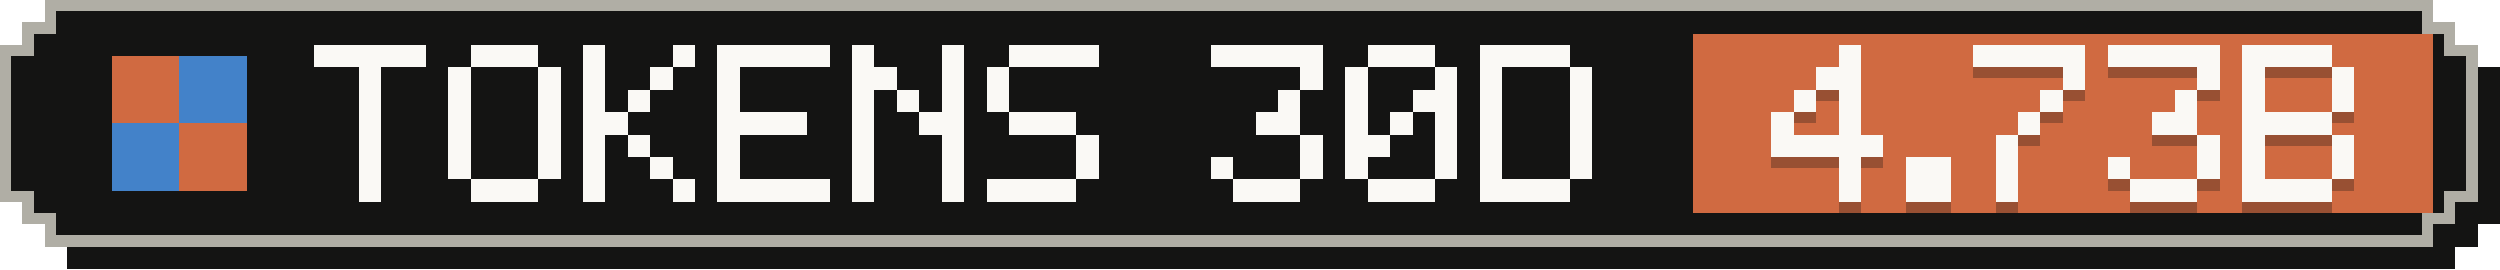
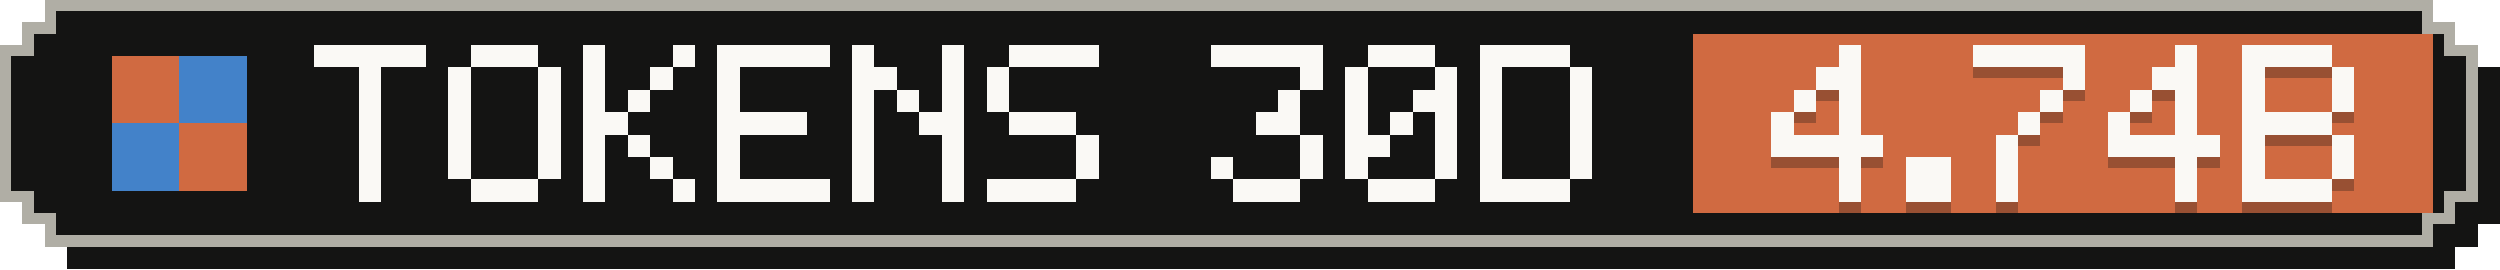
- <svg xmlns="http://www.w3.org/2000/svg" width="223" height="24" viewBox="0 0 223 24" role="img" aria-label="Tokens, last 30 days: 4.73B">
+ <svg xmlns="http://www.w3.org/2000/svg" width="223" height="24" viewBox="0 0 223 24" role="img" aria-label="Tokens, last 30 days: 4.74B">
  <g shape-rendering="crispEdges">
    <path fill="#141413" d="M6,2 H219 V4 H221 V6 H223 V20 H221 V22 H219 V24 H6 V22 H4 V20 H2 V6 H4 V4 H6 Z" />
    <path fill="#b0aea5" d="M4,0 H217 V2 H219 V4 H221 V18 H219 V20 H217 V22 H4 V20 H2 V18 H0 V4 H2 V2 H4 Z" />
    <path fill="#141413" d="M5,1 H216 V3 H218 V5 H220 V17 H218 V19 H216 V21 H5 V19 H3 V17 H1 V5 H3 V3 H5 Z" />
    <rect fill="#d06a41" x="151" y="3" width="66" height="16" />
    <g fill="#d06a41">
      <rect x="10" y="5" width="6" height="6" />
      <rect x="16" y="11" width="6" height="6" />
    </g>
    <g fill="#4382c9">
      <rect x="16" y="5" width="6" height="6" />
      <rect x="10" y="11" width="6" height="6" />
    </g>
    <g fill="#faf9f5">
      <rect x="28" y="4" width="10" height="2" />
      <rect x="32" y="6" width="2" height="2" />
      <rect x="32" y="8" width="2" height="2" />
      <rect x="32" y="10" width="2" height="2" />
      <rect x="32" y="12" width="2" height="2" />
      <rect x="32" y="14" width="2" height="2" />
      <rect x="32" y="16" width="2" height="2" />
      <rect x="42" y="4" width="6" height="2" />
      <rect x="40" y="6" width="2" height="2" />
      <rect x="48" y="6" width="2" height="2" />
      <rect x="40" y="8" width="2" height="2" />
      <rect x="48" y="8" width="2" height="2" />
      <rect x="40" y="10" width="2" height="2" />
      <rect x="48" y="10" width="2" height="2" />
      <rect x="40" y="12" width="2" height="2" />
      <rect x="48" y="12" width="2" height="2" />
      <rect x="40" y="14" width="2" height="2" />
      <rect x="48" y="14" width="2" height="2" />
      <rect x="42" y="16" width="6" height="2" />
      <rect x="52" y="4" width="2" height="2" />
      <rect x="60" y="4" width="2" height="2" />
      <rect x="52" y="6" width="2" height="2" />
      <rect x="58" y="6" width="2" height="2" />
      <rect x="52" y="8" width="2" height="2" />
      <rect x="56" y="8" width="2" height="2" />
      <rect x="52" y="10" width="4" height="2" />
      <rect x="52" y="12" width="2" height="2" />
      <rect x="56" y="12" width="2" height="2" />
      <rect x="52" y="14" width="2" height="2" />
      <rect x="58" y="14" width="2" height="2" />
      <rect x="52" y="16" width="2" height="2" />
      <rect x="60" y="16" width="2" height="2" />
      <rect x="64" y="4" width="10" height="2" />
      <rect x="64" y="6" width="2" height="2" />
      <rect x="64" y="8" width="2" height="2" />
      <rect x="64" y="10" width="8" height="2" />
      <rect x="64" y="12" width="2" height="2" />
      <rect x="64" y="14" width="2" height="2" />
      <rect x="64" y="16" width="10" height="2" />
      <rect x="76" y="4" width="2" height="2" />
      <rect x="84" y="4" width="2" height="2" />
      <rect x="76" y="6" width="4" height="2" />
      <rect x="84" y="6" width="2" height="2" />
      <rect x="76" y="8" width="2" height="2" />
      <rect x="80" y="8" width="2" height="2" />
      <rect x="84" y="8" width="2" height="2" />
      <rect x="76" y="10" width="2" height="2" />
      <rect x="82" y="10" width="4" height="2" />
      <rect x="76" y="12" width="2" height="2" />
      <rect x="84" y="12" width="2" height="2" />
      <rect x="76" y="14" width="2" height="2" />
      <rect x="84" y="14" width="2" height="2" />
      <rect x="76" y="16" width="2" height="2" />
      <rect x="84" y="16" width="2" height="2" />
      <rect x="90" y="4" width="8" height="2" />
      <rect x="88" y="6" width="2" height="2" />
      <rect x="88" y="8" width="2" height="2" />
      <rect x="90" y="10" width="6" height="2" />
      <rect x="96" y="12" width="2" height="2" />
      <rect x="96" y="14" width="2" height="2" />
      <rect x="88" y="16" width="8" height="2" />
      <rect x="108" y="4" width="10" height="2" />
      <rect x="116" y="6" width="2" height="2" />
      <rect x="114" y="8" width="2" height="2" />
      <rect x="112" y="10" width="4" height="2" />
      <rect x="116" y="12" width="2" height="2" />
      <rect x="108" y="14" width="2" height="2" />
      <rect x="116" y="14" width="2" height="2" />
      <rect x="110" y="16" width="6" height="2" />
      <rect x="122" y="4" width="6" height="2" />
      <rect x="120" y="6" width="2" height="2" />
      <rect x="128" y="6" width="2" height="2" />
      <rect x="120" y="8" width="2" height="2" />
      <rect x="126" y="8" width="4" height="2" />
      <rect x="120" y="10" width="2" height="2" />
      <rect x="124" y="10" width="2" height="2" />
      <rect x="128" y="10" width="2" height="2" />
      <rect x="120" y="12" width="4" height="2" />
      <rect x="128" y="12" width="2" height="2" />
      <rect x="120" y="14" width="2" height="2" />
      <rect x="128" y="14" width="2" height="2" />
      <rect x="122" y="16" width="6" height="2" />
      <rect x="132" y="4" width="8" height="2" />
      <rect x="132" y="6" width="2" height="2" />
      <rect x="140" y="6" width="2" height="2" />
      <rect x="132" y="8" width="2" height="2" />
      <rect x="140" y="8" width="2" height="2" />
      <rect x="132" y="10" width="2" height="2" />
      <rect x="140" y="10" width="2" height="2" />
      <rect x="132" y="12" width="2" height="2" />
      <rect x="140" y="12" width="2" height="2" />
      <rect x="132" y="14" width="2" height="2" />
      <rect x="140" y="14" width="2" height="2" />
      <rect x="132" y="16" width="8" height="2" />
    </g>
    <g fill="#141413" fill-opacity=".3">
      <rect x="164" y="5" width="2" height="2" />
      <rect x="162" y="7" width="4" height="2" />
      <rect x="160" y="9" width="2" height="2" />
      <rect x="164" y="9" width="2" height="2" />
      <rect x="158" y="11" width="2" height="2" />
      <rect x="164" y="11" width="2" height="2" />
      <rect x="158" y="13" width="10" height="2" />
      <rect x="164" y="15" width="2" height="2" />
      <rect x="164" y="17" width="2" height="2" />
      <rect x="170" y="15" width="4" height="2" />
      <rect x="170" y="17" width="4" height="2" />
      <rect x="176" y="5" width="10" height="2" />
      <rect x="184" y="7" width="2" height="2" />
      <rect x="182" y="9" width="2" height="2" />
      <rect x="180" y="11" width="2" height="2" />
      <rect x="178" y="13" width="2" height="2" />
      <rect x="178" y="15" width="2" height="2" />
      <rect x="178" y="17" width="2" height="2" />
-       <rect x="188" y="5" width="10" height="2" />
-       <rect x="196" y="7" width="2" height="2" />
+       <rect x="194" y="5" width="2" height="2" />
+       <rect x="192" y="7" width="4" height="2" />
+       <rect x="190" y="9" width="2" height="2" />
      <rect x="194" y="9" width="2" height="2" />
-       <rect x="192" y="11" width="4" height="2" />
-       <rect x="196" y="13" width="2" height="2" />
-       <rect x="188" y="15" width="2" height="2" />
-       <rect x="196" y="15" width="2" height="2" />
-       <rect x="190" y="17" width="6" height="2" />
+       <rect x="188" y="11" width="2" height="2" />
+       <rect x="194" y="11" width="2" height="2" />
+       <rect x="188" y="13" width="10" height="2" />
+       <rect x="194" y="15" width="2" height="2" />
+       <rect x="194" y="17" width="2" height="2" />
      <rect x="200" y="5" width="8" height="2" />
      <rect x="200" y="7" width="2" height="2" />
      <rect x="208" y="7" width="2" height="2" />
      <rect x="200" y="9" width="2" height="2" />
      <rect x="208" y="9" width="2" height="2" />
      <rect x="200" y="11" width="8" height="2" />
      <rect x="200" y="13" width="2" height="2" />
      <rect x="208" y="13" width="2" height="2" />
      <rect x="200" y="15" width="2" height="2" />
      <rect x="208" y="15" width="2" height="2" />
      <rect x="200" y="17" width="8" height="2" />
    </g>
    <g fill="#faf9f5">
      <rect x="164" y="4" width="2" height="2" />
      <rect x="162" y="6" width="4" height="2" />
      <rect x="160" y="8" width="2" height="2" />
      <rect x="164" y="8" width="2" height="2" />
      <rect x="158" y="10" width="2" height="2" />
      <rect x="164" y="10" width="2" height="2" />
      <rect x="158" y="12" width="10" height="2" />
      <rect x="164" y="14" width="2" height="2" />
      <rect x="164" y="16" width="2" height="2" />
      <rect x="170" y="14" width="4" height="2" />
      <rect x="170" y="16" width="4" height="2" />
      <rect x="176" y="4" width="10" height="2" />
      <rect x="184" y="6" width="2" height="2" />
      <rect x="182" y="8" width="2" height="2" />
      <rect x="180" y="10" width="2" height="2" />
      <rect x="178" y="12" width="2" height="2" />
      <rect x="178" y="14" width="2" height="2" />
      <rect x="178" y="16" width="2" height="2" />
-       <rect x="188" y="4" width="10" height="2" />
-       <rect x="196" y="6" width="2" height="2" />
+       <rect x="194" y="4" width="2" height="2" />
+       <rect x="192" y="6" width="4" height="2" />
+       <rect x="190" y="8" width="2" height="2" />
      <rect x="194" y="8" width="2" height="2" />
-       <rect x="192" y="10" width="4" height="2" />
-       <rect x="196" y="12" width="2" height="2" />
-       <rect x="188" y="14" width="2" height="2" />
-       <rect x="196" y="14" width="2" height="2" />
-       <rect x="190" y="16" width="6" height="2" />
+       <rect x="188" y="10" width="2" height="2" />
+       <rect x="194" y="10" width="2" height="2" />
+       <rect x="188" y="12" width="10" height="2" />
+       <rect x="194" y="14" width="2" height="2" />
+       <rect x="194" y="16" width="2" height="2" />
      <rect x="200" y="4" width="8" height="2" />
      <rect x="200" y="6" width="2" height="2" />
      <rect x="208" y="6" width="2" height="2" />
      <rect x="200" y="8" width="2" height="2" />
      <rect x="208" y="8" width="2" height="2" />
      <rect x="200" y="10" width="8" height="2" />
      <rect x="200" y="12" width="2" height="2" />
      <rect x="208" y="12" width="2" height="2" />
      <rect x="200" y="14" width="2" height="2" />
      <rect x="208" y="14" width="2" height="2" />
      <rect x="200" y="16" width="8" height="2" />
    </g>
  </g>
</svg>
